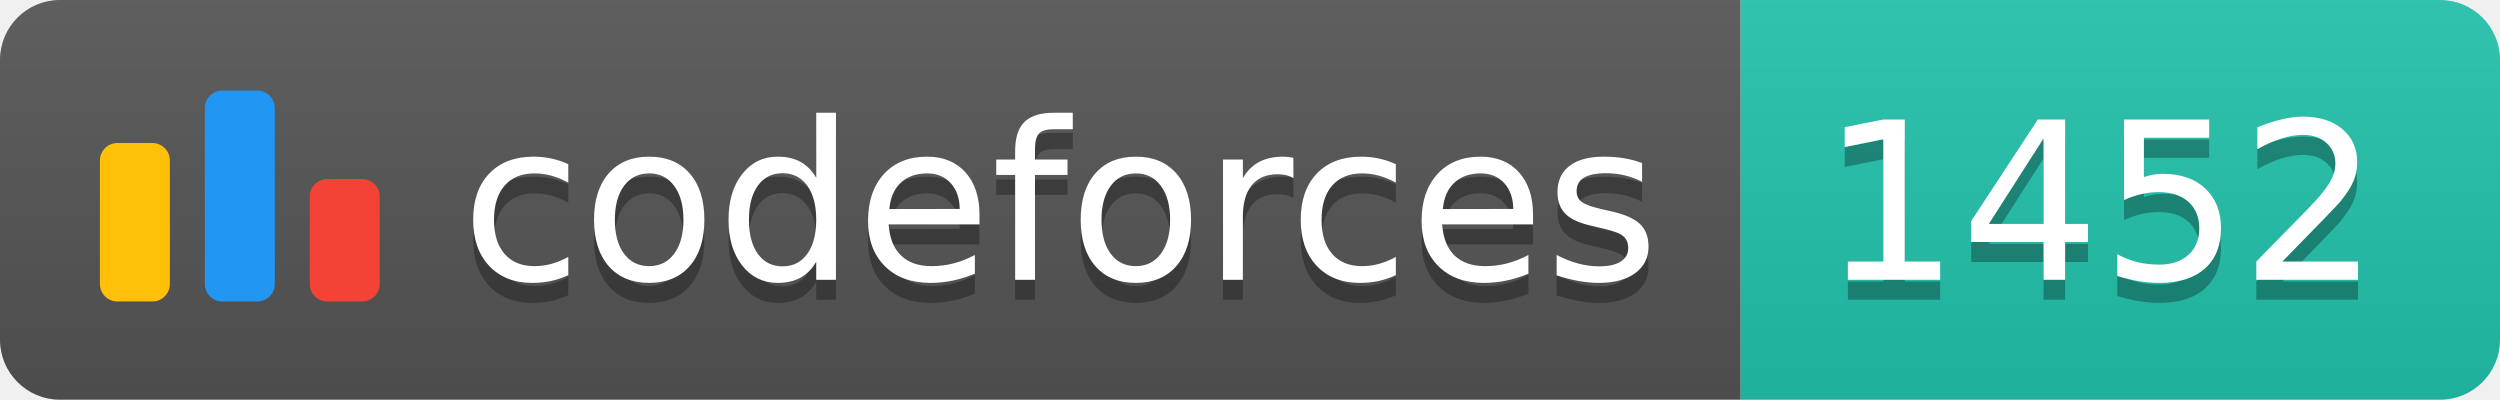
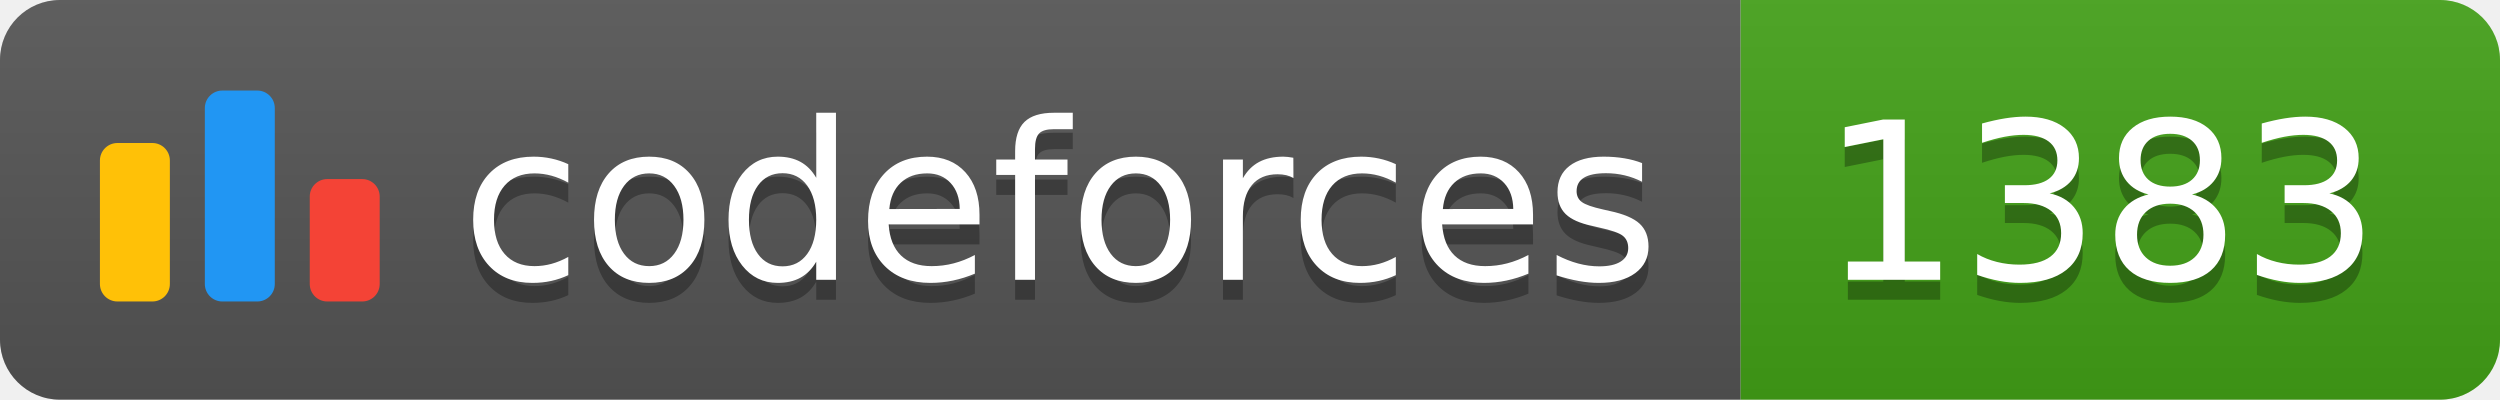
<svg xmlns="http://www.w3.org/2000/svg" width="125.1" height="20">
  <linearGradient id="smooth" x2="0" y2="100%">
    <stop offset="0" stop-color="#bbb" stop-opacity=".1" />
    <stop offset="1" stop-opacity=".1" />
  </linearGradient>
  <clipPath id="round">
    <rect width="125.1" height="20" rx="3" fill="#fff" />
  </clipPath>
  <g clip-path="url(#round)">
    <rect width="87.1" height="20" fill="#555" />
-     <rect x="87.1" width="38.0" height="20" fill="#22C4AE" />
+     <rect x="87.1" width="38.0" height="20" fill="#43A217" />
    <rect width="125.1" height="20" fill="url(#smooth)" />
  </g>
  <g fill="#fff" text-anchor="middle" font-family="DejaVu Sans,Verdana,Geneva,sans-serif" font-size="110">
    <svg x="5" y="3" class="logo" width="14" height="14" viewBox="0 0 32 25" fill="none">
      <rect y="6" width="8" height="18.125" rx="2" fill="#FFC107" />
      <rect x="24" y="10.125" width="8" height="14" rx="2" fill="#F44336" />
      <rect x="12" width="8" height="24.125" rx="2" fill="#2196F3" />
    </svg>
    <text x="530.5" y="150" fill="#010101" fill-opacity=".3" transform="scale(0.1)" textLength="601.0" lengthAdjust="spacing">codeforces
        </text>
    <text x="530.5" y="140" transform="scale(0.1)" textLength="601.0" lengthAdjust="spacing">codeforces</text>
-     <text x="1051.0" y="150" fill="#010101" fill-opacity=".3" transform="scale(0.1)" textLength="280.0" lengthAdjust="spacing">1452
+     <text x="1051.0" y="150" fill="#010101" fill-opacity=".3" transform="scale(0.1)" textLength="280.0" lengthAdjust="spacing">1383
        </text>
-     <text x="1051.0" y="140" transform="scale(0.1)" textLength="280.0" lengthAdjust="spacing">1452</text>
+     <text x="1051.0" y="140" transform="scale(0.1)" textLength="280.0" lengthAdjust="spacing">1383</text>
  </g>
</svg>
